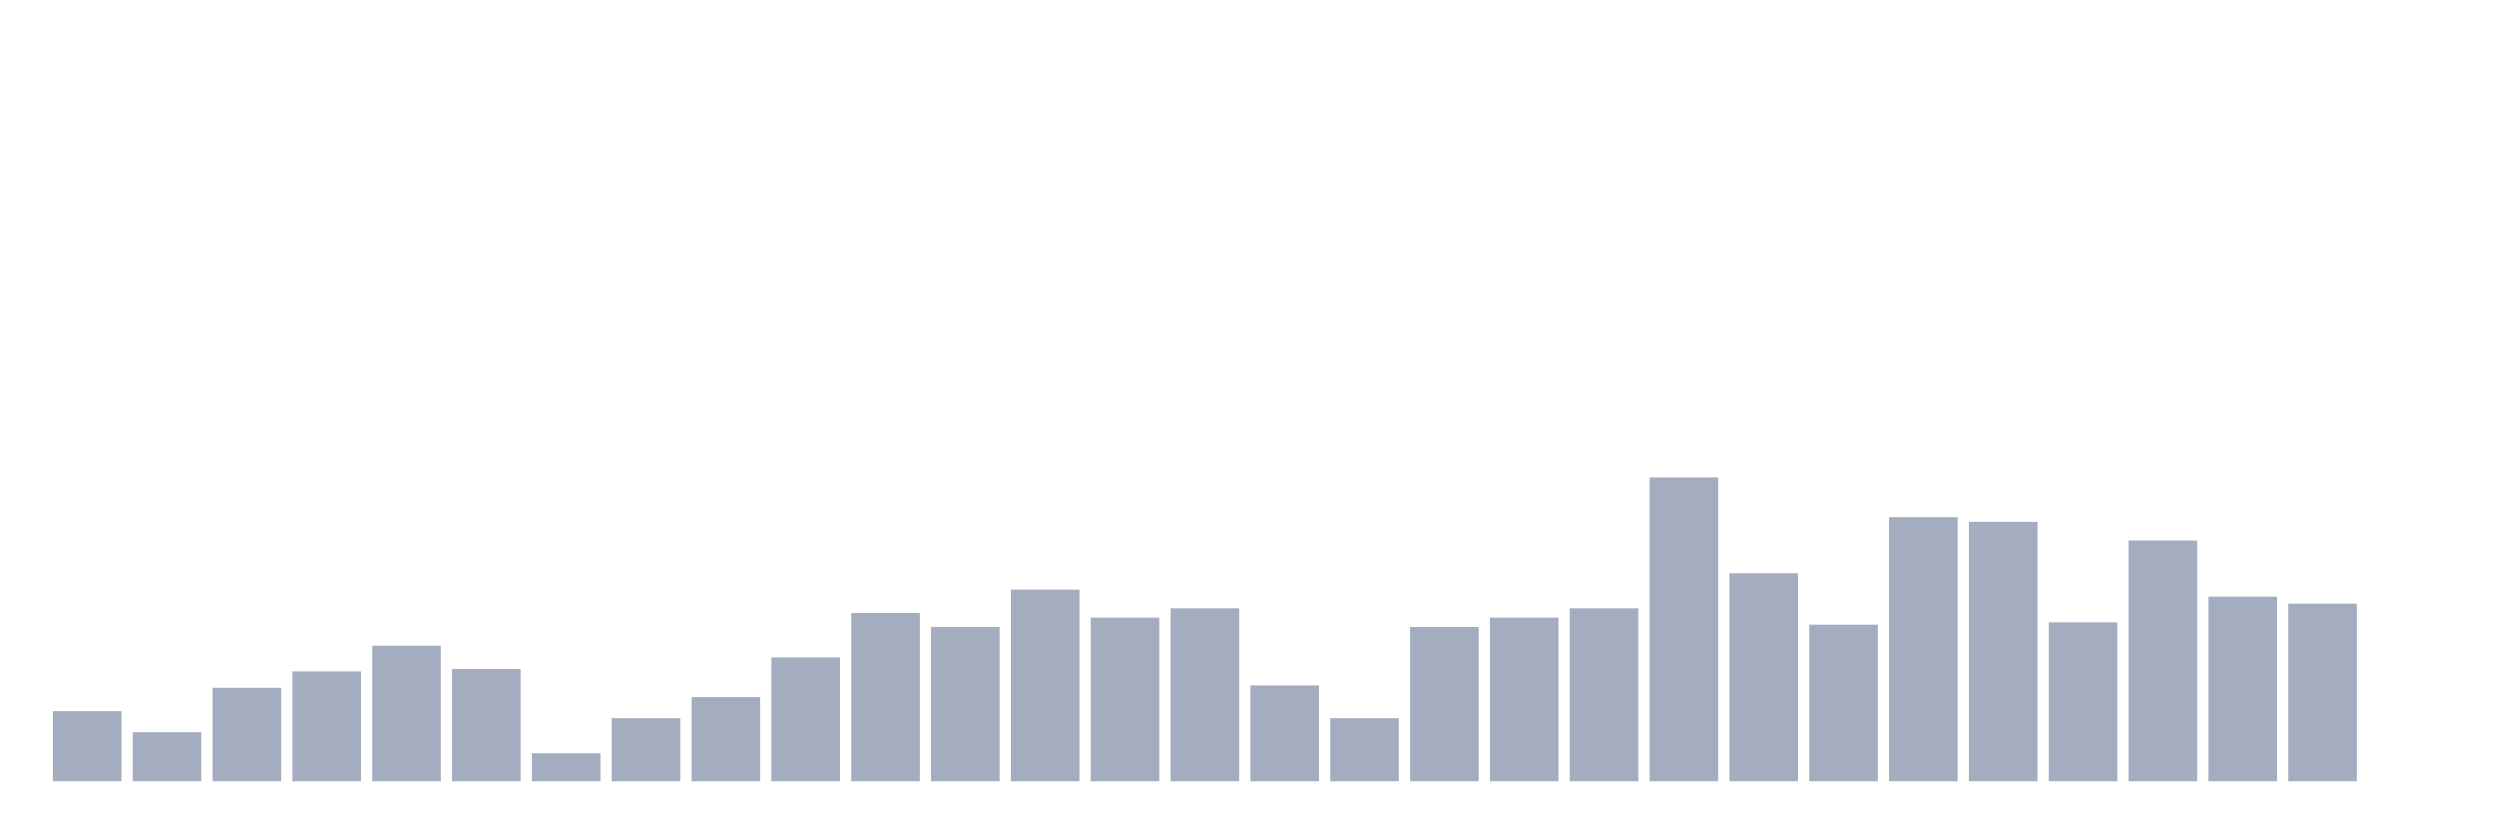
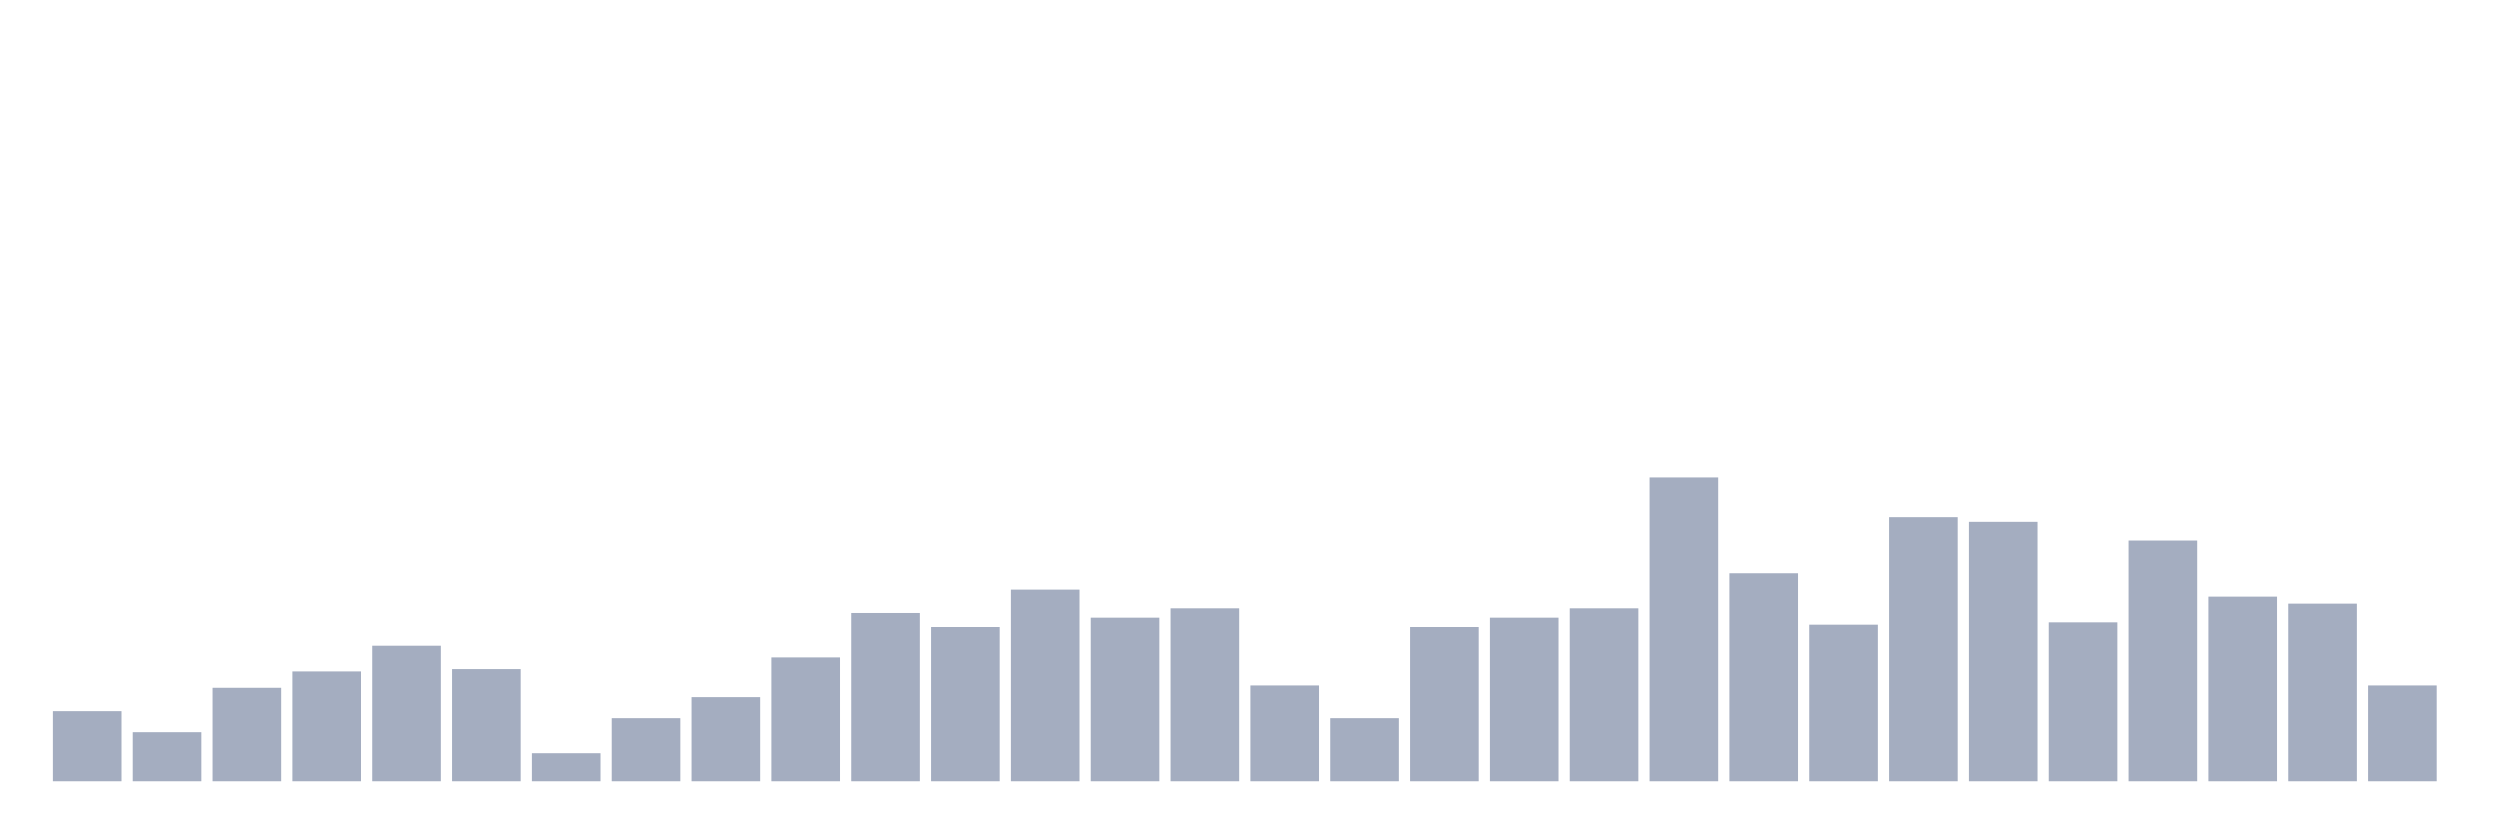
<svg xmlns="http://www.w3.org/2000/svg" viewBox="0 0 480 160">
  <g transform="translate(10,10)">
    <rect class="bar" x="0.153" width="13.175" y="126.538" height="13.462" fill="rgb(164,173,192)" />
    <rect class="bar" x="15.482" width="13.175" y="130.577" height="9.423" fill="rgb(164,173,192)" />
    <rect class="bar" x="30.81" width="13.175" y="122.051" height="17.949" fill="rgb(164,173,192)" />
    <rect class="bar" x="46.138" width="13.175" y="118.91" height="21.09" fill="rgb(164,173,192)" />
    <rect class="bar" x="61.466" width="13.175" y="113.974" height="26.026" fill="rgb(164,173,192)" />
    <rect class="bar" x="76.794" width="13.175" y="118.462" height="21.538" fill="rgb(164,173,192)" />
    <rect class="bar" x="92.123" width="13.175" y="134.615" height="5.385" fill="rgb(164,173,192)" />
    <rect class="bar" x="107.451" width="13.175" y="127.885" height="12.115" fill="rgb(164,173,192)" />
    <rect class="bar" x="122.779" width="13.175" y="123.846" height="16.154" fill="rgb(164,173,192)" />
    <rect class="bar" x="138.107" width="13.175" y="116.218" height="23.782" fill="rgb(164,173,192)" />
    <rect class="bar" x="153.436" width="13.175" y="107.692" height="32.308" fill="rgb(164,173,192)" />
    <rect class="bar" x="168.764" width="13.175" y="110.385" height="29.615" fill="rgb(164,173,192)" />
    <rect class="bar" x="184.092" width="13.175" y="103.205" height="36.795" fill="rgb(164,173,192)" />
    <rect class="bar" x="199.42" width="13.175" y="108.59" height="31.41" fill="rgb(164,173,192)" />
    <rect class="bar" x="214.748" width="13.175" y="106.795" height="33.205" fill="rgb(164,173,192)" />
    <rect class="bar" x="230.077" width="13.175" y="121.603" height="18.397" fill="rgb(164,173,192)" />
    <rect class="bar" x="245.405" width="13.175" y="127.885" height="12.115" fill="rgb(164,173,192)" />
    <rect class="bar" x="260.733" width="13.175" y="110.385" height="29.615" fill="rgb(164,173,192)" />
    <rect class="bar" x="276.061" width="13.175" y="108.59" height="31.41" fill="rgb(164,173,192)" />
    <rect class="bar" x="291.39" width="13.175" y="106.795" height="33.205" fill="rgb(164,173,192)" />
    <rect class="bar" x="306.718" width="13.175" y="81.667" height="58.333" fill="rgb(164,173,192)" />
    <rect class="bar" x="322.046" width="13.175" y="100.064" height="39.936" fill="rgb(164,173,192)" />
    <rect class="bar" x="337.374" width="13.175" y="109.936" height="30.064" fill="rgb(164,173,192)" />
    <rect class="bar" x="352.702" width="13.175" y="89.295" height="50.705" fill="rgb(164,173,192)" />
    <rect class="bar" x="368.031" width="13.175" y="90.192" height="49.808" fill="rgb(164,173,192)" />
    <rect class="bar" x="383.359" width="13.175" y="109.487" height="30.513" fill="rgb(164,173,192)" />
    <rect class="bar" x="398.687" width="13.175" y="93.782" height="46.218" fill="rgb(164,173,192)" />
    <rect class="bar" x="414.015" width="13.175" y="104.551" height="35.449" fill="rgb(164,173,192)" />
    <rect class="bar" x="429.344" width="13.175" y="105.897" height="34.103" fill="rgb(164,173,192)" />
-     <rect class="bar" x="444.672" width="13.175" y="140" height="0" fill="rgb(164,173,192)" />
+     <rect class="bar" x="444.672" width="13.175" y="121.603" height="18.397" fill="rgb(164,173,192)" />
  </g>
</svg>
